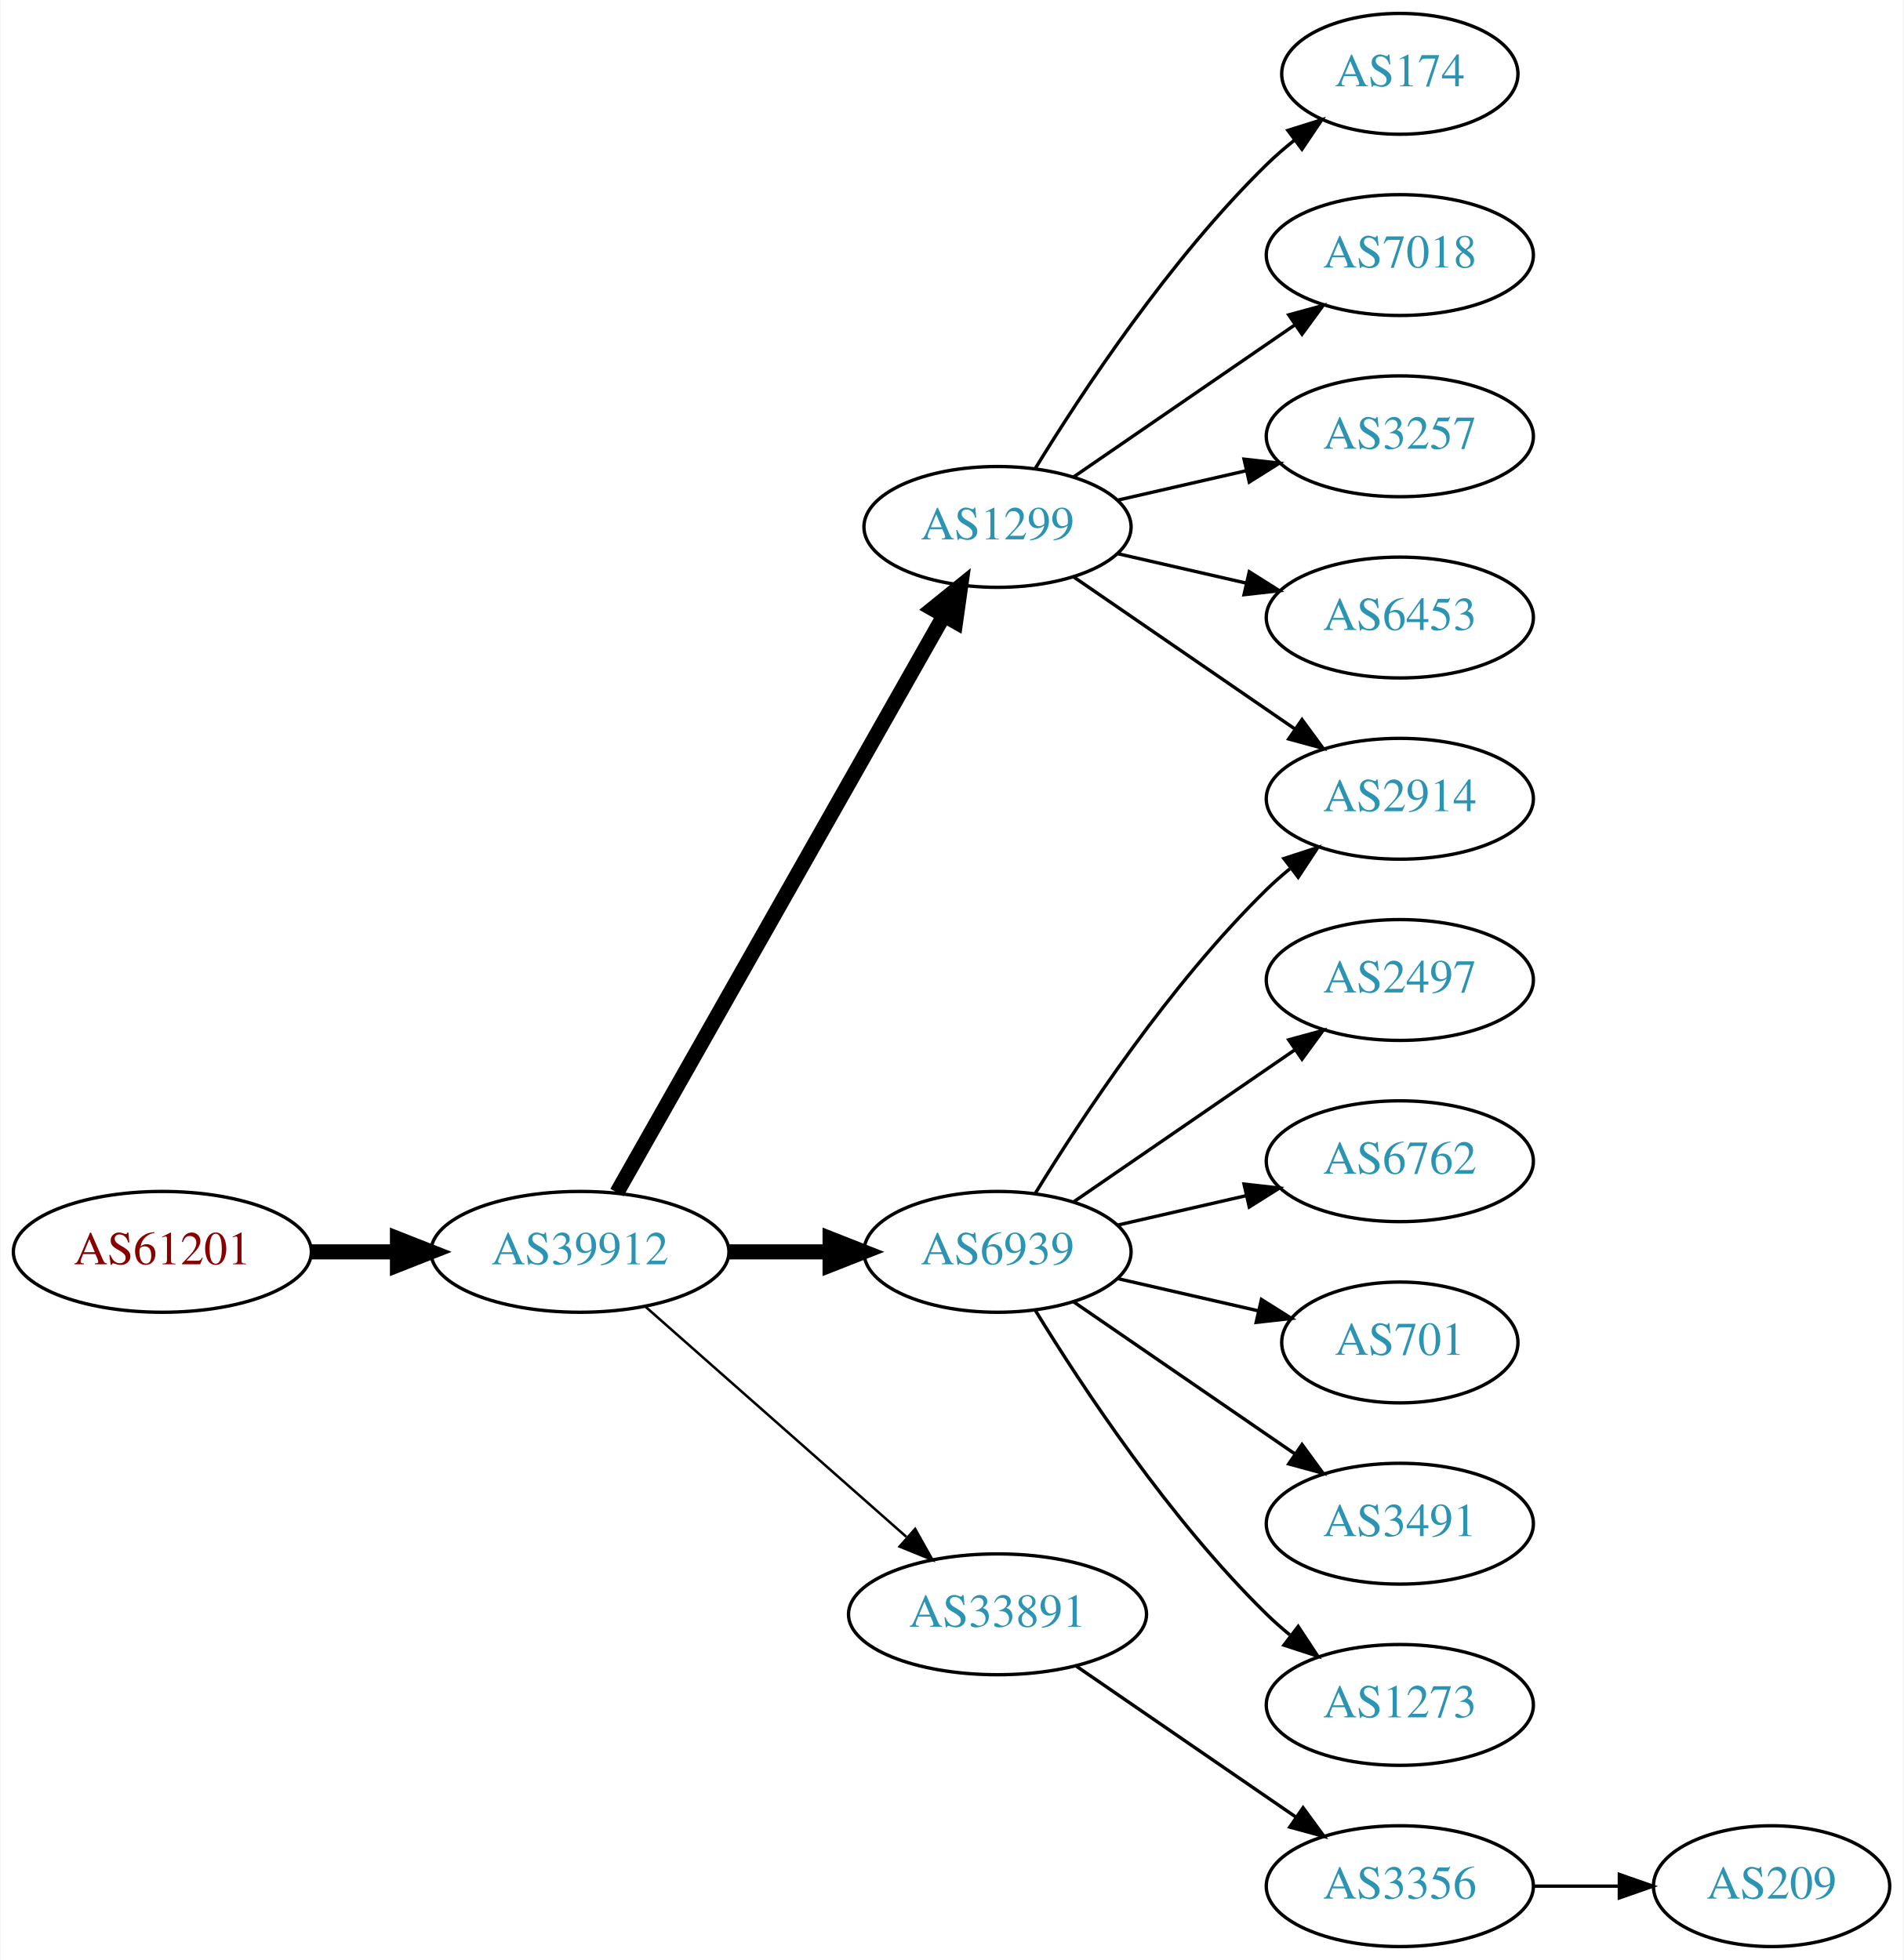
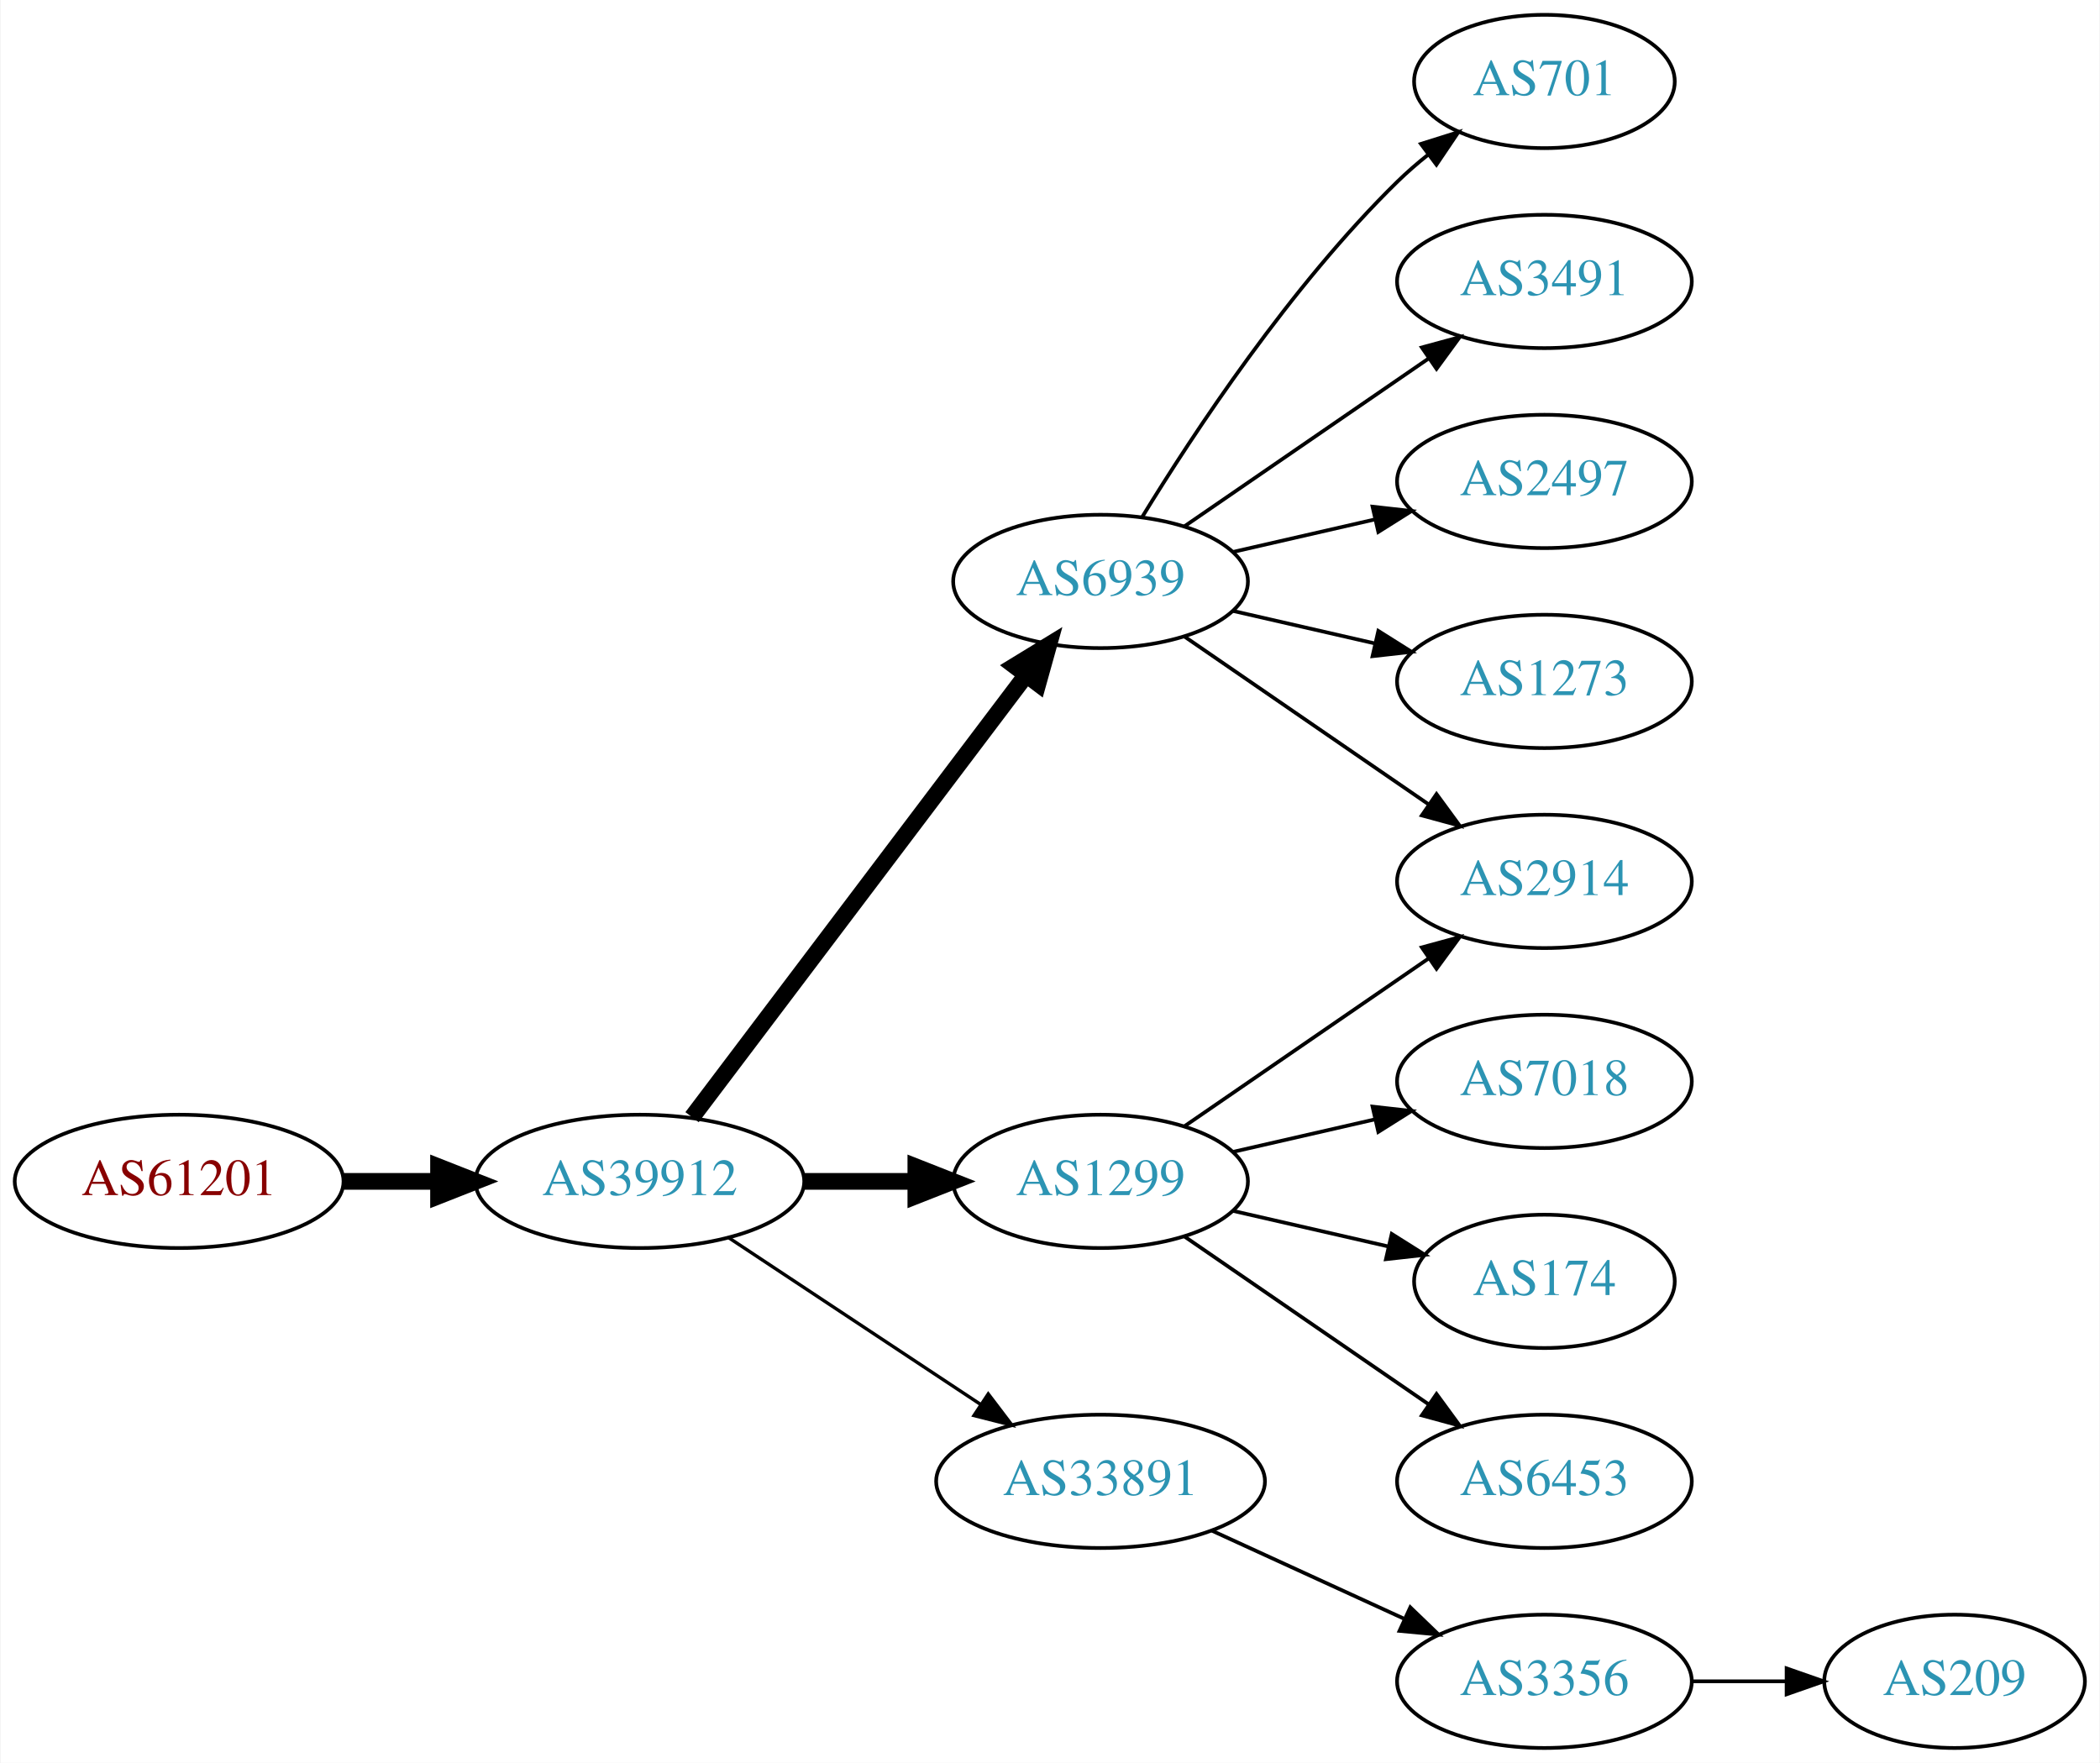
- <svg xmlns="http://www.w3.org/2000/svg" xmlns:xlink="http://www.w3.org/1999/xlink" width="567pt" height="584pt" viewBox="0.00 0.00 566.66 584.00">
-   <g id="graph0" class="graph" transform="scale(1 1) rotate(0) translate(4 580)">
-     <polygon fill="white" stroke="none" points="-4,4 -4,-580 562.663,-580 562.663,4 -4,4" />
+ <svg xmlns="http://www.w3.org/2000/svg" xmlns:xlink="http://www.w3.org/1999/xlink" width="567pt" height="476pt" viewBox="0.00 0.00 566.66 476.00">
+   <g id="graph0" class="graph" transform="scale(1 1) rotate(0) translate(4 472)">
+     <polygon fill="white" stroke="none" points="-4,4 -4,-472 562.663,-472 562.663,4 -4,4" />
    <g id="node1" class="node">
      <g id="a_node1">
        <a xlink:href="/asn/61201" xlink:title="AS61201 ~ HTBLA-KLU-AS [AT]">
-           <ellipse fill="#ffffff" stroke="black" cx="44.196" cy="-207" rx="44.393" ry="18" />
-           <text text-anchor="middle" x="44.196" y="-203.3" font-family="Times,serif" font-size="14.00" fill="#880000">AS61201</text>
+           <ellipse fill="#ffffff" stroke="black" cx="44.196" cy="-153" rx="44.393" ry="18" />
+           <text text-anchor="middle" x="44.196" y="-149.3" font-family="Times,serif" font-size="14.00" fill="#880000">AS61201</text>
        </a>
      </g>
    </g>
    <g id="node2" class="node">
      <g id="a_node2">
        <a xlink:href="/asn/39912" xlink:title="AS39912 ~ oja.at GmbH [AT]">
-           <ellipse fill="#ffffff" stroke="black" cx="168.588" cy="-207" rx="44.393" ry="18" />
-           <text text-anchor="middle" x="168.588" y="-203.3" font-family="Times,serif" font-size="14.00" fill="#2c94b3">AS39912</text>
+           <ellipse fill="#ffffff" stroke="black" cx="168.588" cy="-153" rx="44.393" ry="18" />
+           <text text-anchor="middle" x="168.588" y="-149.3" font-family="Times,serif" font-size="14.00" fill="#2c94b3">AS39912</text>
        </a>
      </g>
    </g>
    <g id="edge1" class="edge">
-       <path fill="none" stroke="black" stroke-width="4.5" d="M88.692,-207C96.898,-207 105.569,-207 114.041,-207" />
-       <polygon fill="black" stroke="black" stroke-width="4.5" points="114.233,-210.938 124.233,-207 114.233,-203.063 114.233,-210.938" />
+       <path fill="none" stroke="black" stroke-width="4.5" d="M88.692,-153C96.898,-153 105.569,-153 114.041,-153" />
+       <polygon fill="black" stroke="black" stroke-width="4.5" points="114.233,-156.938 124.233,-153 114.233,-149.063 114.233,-156.938" />
    </g>
    <g id="node3" class="node">
      <g id="a_node3">
        <a xlink:href="/asn/1299" xlink:title="AS1299 ~ Telia Carrier [EU]">
-           <ellipse fill="#ffffff" stroke="black" cx="292.98" cy="-423" rx="39.794" ry="18" />
-           <text text-anchor="middle" x="292.98" y="-419.3" font-family="Times,serif" font-size="14.00" fill="#2c94b3">AS1299</text>
+           <ellipse fill="#ffffff" stroke="black" cx="292.98" cy="-153" rx="39.794" ry="18" />
+           <text text-anchor="middle" x="292.98" y="-149.3" font-family="Times,serif" font-size="14.00" fill="#2c94b3">AS1299</text>
        </a>
      </g>
    </g>
    <g id="edge2" class="edge">
-       <path fill="none" stroke="black" stroke-width="4.5" d="M179.604,-224.676C201.084,-262.584 251.677,-351.873 276.998,-396.559" />
-       <polygon fill="black" stroke="black" stroke-width="4.5" points="273.642,-398.623 281.998,-405.383 280.494,-394.741 273.642,-398.623" />
+       <path fill="none" stroke="black" stroke-width="4.5" d="M213.084,-153C222.773,-153 233.11,-153 243.002,-153" />
+       <polygon fill="black" stroke="black" stroke-width="4.5" points="243.105,-156.938 253.105,-153 243.105,-149.063 243.105,-156.938" />
    </g>
    <g id="node4" class="node">
      <g id="a_node4">
-         <a xlink:href="/asn/6939" xlink:title="AS6939 ~ Hurricane Electric LLC [US]">
-           <ellipse fill="#ffffff" stroke="black" cx="292.98" cy="-207" rx="39.794" ry="18" />
-           <text text-anchor="middle" x="292.98" y="-203.3" font-family="Times,serif" font-size="14.00" fill="#2c94b3">AS6939</text>
+         <a xlink:href="/asn/33891" xlink:title="AS33891 ~ CORE-BACKBONE GMBH GLOBAL NETWORK [DE]">
+           <ellipse fill="#ffffff" stroke="black" cx="292.98" cy="-72" rx="44.393" ry="18" />
+           <text text-anchor="middle" x="292.98" y="-68.3" font-family="Times,serif" font-size="14.00" fill="#2c94b3">AS33891</text>
        </a>
      </g>
    </g>
    <g id="edge3" class="edge">
-       <path fill="none" stroke="black" stroke-width="4.5" d="M213.084,-207C222.773,-207 233.11,-207 243.002,-207" />
-       <polygon fill="black" stroke="black" stroke-width="4.5" points="243.105,-210.938 253.105,-207 243.105,-203.063 243.105,-210.938" />
+       <path fill="none" stroke="black" stroke-width="0.9" d="M192.609,-137.765C211.841,-125.037 239.449,-106.766 260.686,-92.711" />
+       <polygon fill="black" stroke="black" stroke-width="0.9" points="262.655,-95.605 269.063,-87.167 258.792,-89.767 262.655,-95.605" />
    </g>
    <g id="node5" class="node">
      <g id="a_node5">
-         <a xlink:href="/asn/33891" xlink:title="AS33891 ~ CORE-BACKBONE GMBH GLOBAL NETWORK [DE]">
-           <ellipse fill="#ffffff" stroke="black" cx="292.98" cy="-99" rx="44.393" ry="18" />
-           <text text-anchor="middle" x="292.98" y="-95.3" font-family="Times,serif" font-size="14.00" fill="#2c94b3">AS33891</text>
+         <a xlink:href="/asn/6939" xlink:title="AS6939 ~ Hurricane Electric LLC [US]">
+           <ellipse fill="#ffffff" stroke="black" cx="292.98" cy="-315" rx="39.794" ry="18" />
+           <text text-anchor="middle" x="292.98" y="-311.3" font-family="Times,serif" font-size="14.00" fill="#2c94b3">AS6939</text>
        </a>
      </g>
    </g>
    <g id="edge4" class="edge">
-       <path fill="none" stroke="black" stroke-width="0.75" d="M188.177,-190.597C208.875,-172.333 242.481,-142.678 265.826,-122.079" />
-       <polygon fill="black" stroke="black" stroke-width="0.75" points="268.435,-124.444 273.618,-115.203 263.804,-119.195 268.435,-124.444" />
+       <path fill="none" stroke="black" stroke-width="4.5" d="M182.686,-170.337C204.311,-198.96 247.582,-256.233 272.705,-289.486" />
+       <polygon fill="black" stroke="black" stroke-width="4.5" points="269.807,-292.183 278.976,-297.788 276.09,-287.435 269.807,-292.183" />
    </g>
-     <g id="node6" class="node">
-       <g id="a_node6">
-         <a xlink:href="/asn/174" xlink:title="AS174 ~ Cogent Communications [US]">
-           <ellipse fill="#ffffff" stroke="black" cx="412.823" cy="-558" rx="35.194" ry="18" />
-           <text text-anchor="middle" x="412.823" y="-554.3" font-family="Times,serif" font-size="14.00" fill="#2c94b3">AS174</text>
+     <g id="node9" class="node">
+       <g id="a_node9">
+         <a xlink:href="/asn/2914" xlink:title="AS2914 ~ NTT America, Inc. [US]">
+           <ellipse fill="#ffffff" stroke="black" cx="412.823" cy="-234" rx="39.794" ry="18" />
+           <text text-anchor="middle" x="412.823" y="-230.3" font-family="Times,serif" font-size="14.00" fill="#2c94b3">AS2914</text>
        </a>
      </g>
    </g>
-     <g id="edge5" class="edge">
-       <path fill="none" stroke="black" d="M304.246,-440.44C318.055,-462.991 344.243,-502.722 373.176,-531 375.712,-533.478 378.495,-535.89 381.371,-538.188" />
-       <polygon fill="black" stroke="black" points="379.48,-541.144 389.587,-544.321 383.667,-535.535 379.48,-541.144" />
-     </g>
-     <g id="node7" class="node">
-       <g id="a_node7">
-         <a xlink:href="/asn/2914" xlink:title="AS2914 ~ NTT America, Inc. [US]">
-           <ellipse fill="#ffffff" stroke="black" cx="412.823" cy="-342" rx="39.794" ry="18" />
-           <text text-anchor="middle" x="412.823" y="-338.3" font-family="Times,serif" font-size="14.00" fill="#2c94b3">AS2914</text>
-         </a>
-       </g>
-     </g>
-     <g id="edge6" class="edge">
-       <path fill="none" stroke="black" d="M315.595,-408.143C334.083,-395.435 360.897,-377.005 381.526,-362.825" />
-       <polygon fill="black" stroke="black" points="383.688,-365.586 389.947,-357.037 379.723,-359.817 383.688,-365.586" />
-     </g>
-     <g id="node8" class="node">
-       <g id="a_node8">
-         <a xlink:href="/asn/7018" xlink:title="AS7018 ~ AT&amp;T Services, Inc. [US]">
-           <ellipse fill="#ffffff" stroke="black" cx="412.823" cy="-504" rx="39.794" ry="18" />
-           <text text-anchor="middle" x="412.823" y="-500.3" font-family="Times,serif" font-size="14.00" fill="#2c94b3">AS7018</text>
-         </a>
-       </g>
-     </g>
-     <g id="edge7" class="edge">
-       <path fill="none" stroke="black" d="M315.595,-437.857C334.083,-450.565 360.897,-468.995 381.526,-483.175" />
-       <polygon fill="black" stroke="black" points="379.723,-486.183 389.947,-488.963 383.688,-480.414 379.723,-486.183" />
-     </g>
-     <g id="node9" class="node">
-       <g id="a_node9">
-         <a xlink:href="/asn/3257" xlink:title="AS3257 ~ GTT [DE]">
-           <ellipse fill="#ffffff" stroke="black" cx="412.823" cy="-450" rx="39.794" ry="18" />
-           <text text-anchor="middle" x="412.823" y="-446.3" font-family="Times,serif" font-size="14.00" fill="#2c94b3">AS3257</text>
-         </a>
-       </g>
-     </g>
-     <g id="edge8" class="edge">
-       <path fill="none" stroke="black" d="M328.7,-430.955C340.7,-433.704 354.32,-436.825 367.013,-439.733" />
-       <polygon fill="black" stroke="black" points="366.415,-443.187 376.945,-442.009 367.979,-436.364 366.415,-443.187" />
-     </g>
-     <g id="node10" class="node">
-       <g id="a_node10">
-         <a xlink:href="/asn/6453" xlink:title="AS6453 ~ TATA COMMUNICATIONS (AMERICA) INC [US]">
-           <ellipse fill="#ffffff" stroke="black" cx="412.823" cy="-396" rx="39.794" ry="18" />
-           <text text-anchor="middle" x="412.823" y="-392.3" font-family="Times,serif" font-size="14.00" fill="#2c94b3">AS6453</text>
-         </a>
-       </g>
-     </g>
-     <g id="edge9" class="edge">
-       <path fill="none" stroke="black" d="M328.7,-415.045C340.7,-412.296 354.32,-409.175 367.013,-406.267" />
-       <polygon fill="black" stroke="black" points="367.979,-409.636 376.945,-403.991 366.415,-402.813 367.979,-409.636" />
-     </g>
-     <g id="edge14" class="edge">
-       <path fill="none" stroke="black" d="M304.246,-224.44C318.055,-246.991 344.243,-286.722 373.176,-315 375.317,-317.092 377.634,-319.137 380.034,-321.106" />
-       <polygon fill="black" stroke="black" points="378.301,-324.185 388.375,-327.464 382.544,-318.618 378.301,-324.185" />
-     </g>
-     <g id="node11" class="node">
-       <g id="a_node11">
-         <a xlink:href="/asn/2497" xlink:title="AS2497 ~ Internet Initiative Japan Inc. [JP]">
-           <ellipse fill="#ffffff" stroke="black" cx="412.823" cy="-288" rx="39.794" ry="18" />
-           <text text-anchor="middle" x="412.823" y="-284.3" font-family="Times,serif" font-size="14.00" fill="#2c94b3">AS2497</text>
-         </a>
-       </g>
-     </g>
-     <g id="edge10" class="edge">
-       <path fill="none" stroke="black" d="M315.595,-221.857C334.083,-234.565 360.897,-252.995 381.526,-267.175" />
-       <polygon fill="black" stroke="black" points="379.723,-270.183 389.947,-272.963 383.688,-264.414 379.723,-270.183" />
-     </g>
-     <g id="node12" class="node">
-       <g id="a_node12">
-         <a xlink:href="/asn/6762" xlink:title="AS6762 ~ TELECOM ITALIA SPARKLE S.p.A. [IT]">
-           <ellipse fill="#ffffff" stroke="black" cx="412.823" cy="-234" rx="39.794" ry="18" />
-           <text text-anchor="middle" x="412.823" y="-230.3" font-family="Times,serif" font-size="14.00" fill="#2c94b3">AS6762</text>
-         </a>
-       </g>
-     </g>
-     <g id="edge11" class="edge">
-       <path fill="none" stroke="black" d="M328.7,-214.955C340.7,-217.704 354.32,-220.825 367.013,-223.733" />
-       <polygon fill="black" stroke="black" points="366.415,-227.187 376.945,-226.009 367.979,-220.364 366.415,-227.187" />
+     <g id="edge13" class="edge">
+       <path fill="none" stroke="black" d="M315.595,-167.857C334.083,-180.565 360.897,-198.995 381.526,-213.175" />
+       <polygon fill="black" stroke="black" points="379.723,-216.183 389.947,-218.963 383.688,-210.414 379.723,-216.183" />
    </g>
    <g id="node13" class="node">
      <g id="a_node13">
-         <a xlink:href="/asn/701" xlink:title="AS701 ~ UUNET [US]">
-           <ellipse fill="#ffffff" stroke="black" cx="412.823" cy="-180" rx="35.194" ry="18" />
-           <text text-anchor="middle" x="412.823" y="-176.3" font-family="Times,serif" font-size="14.00" fill="#2c94b3">AS701</text>
+         <a xlink:href="/asn/7018" xlink:title="AS7018 ~ AT&amp;T Services, Inc. [US]">
+           <ellipse fill="#ffffff" stroke="black" cx="412.823" cy="-180" rx="39.794" ry="18" />
+           <text text-anchor="middle" x="412.823" y="-176.3" font-family="Times,serif" font-size="14.00" fill="#2c94b3">AS7018</text>
        </a>
      </g>
    </g>
    <g id="edge12" class="edge">
-       <path fill="none" stroke="black" d="M328.7,-199.045C341.792,-196.045 356.814,-192.604 370.455,-189.478" />
-       <polygon fill="black" stroke="black" points="371.597,-192.807 380.562,-187.162 370.033,-185.984 371.597,-192.807" />
+       <path fill="none" stroke="black" d="M328.7,-160.955C340.7,-163.704 354.32,-166.825 367.013,-169.733" />
+       <polygon fill="black" stroke="black" points="366.415,-173.187 376.945,-172.009 367.979,-166.364 366.415,-173.187" />
    </g>
    <g id="node14" class="node">
      <g id="a_node14">
-         <a xlink:href="/asn/3491" xlink:title="AS3491 ~ PCCW Global, Inc. [US]">
-           <ellipse fill="#ffffff" stroke="black" cx="412.823" cy="-126" rx="39.794" ry="18" />
-           <text text-anchor="middle" x="412.823" y="-122.3" font-family="Times,serif" font-size="14.00" fill="#2c94b3">AS3491</text>
+         <a xlink:href="/asn/174" xlink:title="AS174 ~ Cogent Communications [US]">
+           <ellipse fill="#ffffff" stroke="black" cx="412.823" cy="-126" rx="35.194" ry="18" />
+           <text text-anchor="middle" x="412.823" y="-122.3" font-family="Times,serif" font-size="14.00" fill="#2c94b3">AS174</text>
        </a>
      </g>
    </g>
-     <g id="edge13" class="edge">
-       <path fill="none" stroke="black" d="M315.595,-192.143C334.083,-179.435 360.897,-161.005 381.526,-146.825" />
-       <polygon fill="black" stroke="black" points="383.688,-149.586 389.947,-141.037 379.723,-143.817 383.688,-149.586" />
+     <g id="edge14" class="edge">
+       <path fill="none" stroke="black" d="M328.7,-145.045C341.792,-142.045 356.814,-138.604 370.455,-135.478" />
+       <polygon fill="black" stroke="black" points="371.597,-138.807 380.562,-133.162 370.033,-131.984 371.597,-138.807" />
    </g>
    <g id="node15" class="node">
      <g id="a_node15">
-         <a xlink:href="/asn/1273" xlink:title="AS1273 ~ Vodafone Group PLC [EU]">
+         <a xlink:href="/asn/6453" xlink:title="AS6453 ~ TATA COMMUNICATIONS (AMERICA) INC [US]">
          <ellipse fill="#ffffff" stroke="black" cx="412.823" cy="-72" rx="39.794" ry="18" />
-           <text text-anchor="middle" x="412.823" y="-68.3" font-family="Times,serif" font-size="14.00" fill="#2c94b3">AS1273</text>
+           <text text-anchor="middle" x="412.823" y="-68.3" font-family="Times,serif" font-size="14.00" fill="#2c94b3">AS6453</text>
        </a>
      </g>
    </g>
    <g id="edge15" class="edge">
-       <path fill="none" stroke="black" d="M304.246,-189.56C318.055,-167.009 344.243,-127.278 373.176,-99 375.317,-96.908 377.634,-94.863 380.034,-92.894" />
-       <polygon fill="black" stroke="black" points="382.544,-95.382 388.375,-86.536 378.301,-89.815 382.544,-95.382" />
+       <path fill="none" stroke="black" d="M315.595,-138.143C334.083,-125.435 360.897,-107.005 381.526,-92.825" />
+       <polygon fill="black" stroke="black" points="383.688,-95.586 389.947,-87.037 379.723,-89.817 383.688,-95.586" />
    </g>
-     <g id="node16" class="node">
-       <g id="a_node16">
+     <g id="node6" class="node">
+       <g id="a_node6">
        <a xlink:href="/asn/3356" xlink:title="AS3356 ~ Level 3 Parent, LLC [US]">
          <ellipse fill="#ffffff" stroke="black" cx="412.823" cy="-18" rx="39.794" ry="18" />
          <text text-anchor="middle" x="412.823" y="-14.3" font-family="Times,serif" font-size="14.00" fill="#2c94b3">AS3356</text>
        </a>
      </g>
    </g>
-     <g id="edge16" class="edge">
-       <path fill="none" stroke="black" d="M316.423,-83.574C335.004,-70.802 361.565,-52.545 381.945,-38.537" />
-       <polygon fill="black" stroke="black" points="384.001,-41.371 390.259,-32.822 380.036,-35.602 384.001,-41.371" />
+     <g id="edge5" class="edge">
+       <path fill="none" stroke="black" d="M323.11,-58.652C338.721,-51.498 358.119,-42.609 374.791,-34.969" />
+       <polygon fill="black" stroke="black" points="376.61,-37.986 384.243,-30.638 373.694,-31.622 376.61,-37.986" />
    </g>
-     <g id="node17" class="node">
-       <g id="a_node17">
+     <g id="node8" class="node">
+       <g id="a_node8">
+         <a xlink:href="/asn/701" xlink:title="AS701 ~ UUNET [US]">
+           <ellipse fill="#ffffff" stroke="black" cx="412.823" cy="-450" rx="35.194" ry="18" />
+           <text text-anchor="middle" x="412.823" y="-446.3" font-family="Times,serif" font-size="14.00" fill="#2c94b3">AS701</text>
+         </a>
+       </g>
+     </g>
+     <g id="edge7" class="edge">
+       <path fill="none" stroke="black" d="M304.246,-332.44C318.055,-354.991 344.243,-394.722 373.176,-423 375.712,-425.478 378.495,-427.89 381.371,-430.188" />
+       <polygon fill="black" stroke="black" points="379.48,-433.144 389.587,-436.321 383.667,-427.535 379.48,-433.144" />
+     </g>
+     <g id="edge8" class="edge">
+       <path fill="none" stroke="black" d="M315.595,-300.143C334.083,-287.435 360.897,-269.005 381.526,-254.825" />
+       <polygon fill="black" stroke="black" points="383.688,-257.586 389.947,-249.037 379.723,-251.817 383.688,-257.586" />
+     </g>
+     <g id="node10" class="node">
+       <g id="a_node10">
+         <a xlink:href="/asn/3491" xlink:title="AS3491 ~ PCCW Global, Inc. [US]">
+           <ellipse fill="#ffffff" stroke="black" cx="412.823" cy="-396" rx="39.794" ry="18" />
+           <text text-anchor="middle" x="412.823" y="-392.3" font-family="Times,serif" font-size="14.00" fill="#2c94b3">AS3491</text>
+         </a>
+       </g>
+     </g>
+     <g id="edge9" class="edge">
+       <path fill="none" stroke="black" d="M315.595,-329.857C334.083,-342.565 360.897,-360.995 381.526,-375.175" />
+       <polygon fill="black" stroke="black" points="379.723,-378.183 389.947,-380.963 383.688,-372.414 379.723,-378.183" />
+     </g>
+     <g id="node11" class="node">
+       <g id="a_node11">
+         <a xlink:href="/asn/2497" xlink:title="AS2497 ~ Internet Initiative Japan Inc. [JP]">
+           <ellipse fill="#ffffff" stroke="black" cx="412.823" cy="-342" rx="39.794" ry="18" />
+           <text text-anchor="middle" x="412.823" y="-338.3" font-family="Times,serif" font-size="14.00" fill="#2c94b3">AS2497</text>
+         </a>
+       </g>
+     </g>
+     <g id="edge10" class="edge">
+       <path fill="none" stroke="black" d="M328.7,-322.955C340.7,-325.704 354.32,-328.825 367.013,-331.733" />
+       <polygon fill="black" stroke="black" points="366.415,-335.187 376.945,-334.009 367.979,-328.364 366.415,-335.187" />
+     </g>
+     <g id="node12" class="node">
+       <g id="a_node12">
+         <a xlink:href="/asn/1273" xlink:title="AS1273 ~ Vodafone Group PLC [EU]">
+           <ellipse fill="#ffffff" stroke="black" cx="412.823" cy="-288" rx="39.794" ry="18" />
+           <text text-anchor="middle" x="412.823" y="-284.3" font-family="Times,serif" font-size="14.00" fill="#2c94b3">AS1273</text>
+         </a>
+       </g>
+     </g>
+     <g id="edge11" class="edge">
+       <path fill="none" stroke="black" d="M328.7,-307.045C340.7,-304.296 354.32,-301.175 367.013,-298.267" />
+       <polygon fill="black" stroke="black" points="367.979,-301.636 376.945,-295.991 366.415,-294.813 367.979,-301.636" />
+     </g>
+     <g id="node7" class="node">
+       <g id="a_node7">
        <a xlink:href="/asn/209" xlink:title="AS209 ~ CenturyLink Communications, LLC [US]">
          <ellipse fill="#ffffff" stroke="black" cx="523.566" cy="-18" rx="35.194" ry="18" />
          <text text-anchor="middle" x="523.566" y="-14.3" font-family="Times,serif" font-size="14.00" fill="#2c94b3">AS209</text>
        </a>
      </g>
    </g>
-     <g id="edge17" class="edge">
+     <g id="edge6" class="edge">
      <path fill="none" stroke="black" d="M452.775,-18C461.007,-18 469.753,-18 478.169,-18" />
      <polygon fill="black" stroke="black" points="478.214,-21.5 488.214,-18 478.214,-14.5 478.214,-21.5" />
    </g>
  </g>
</svg>
